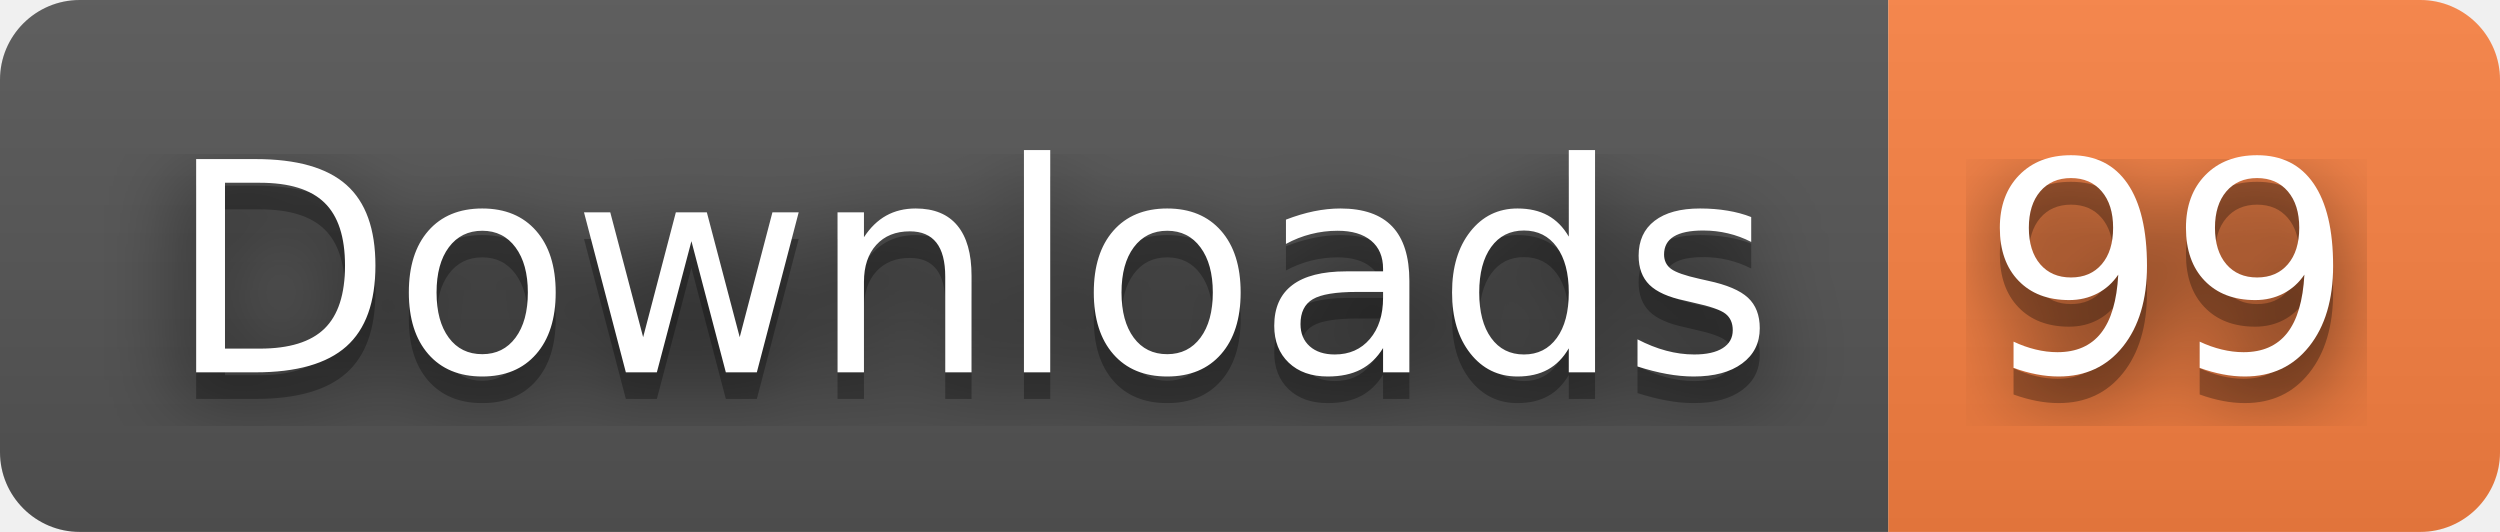
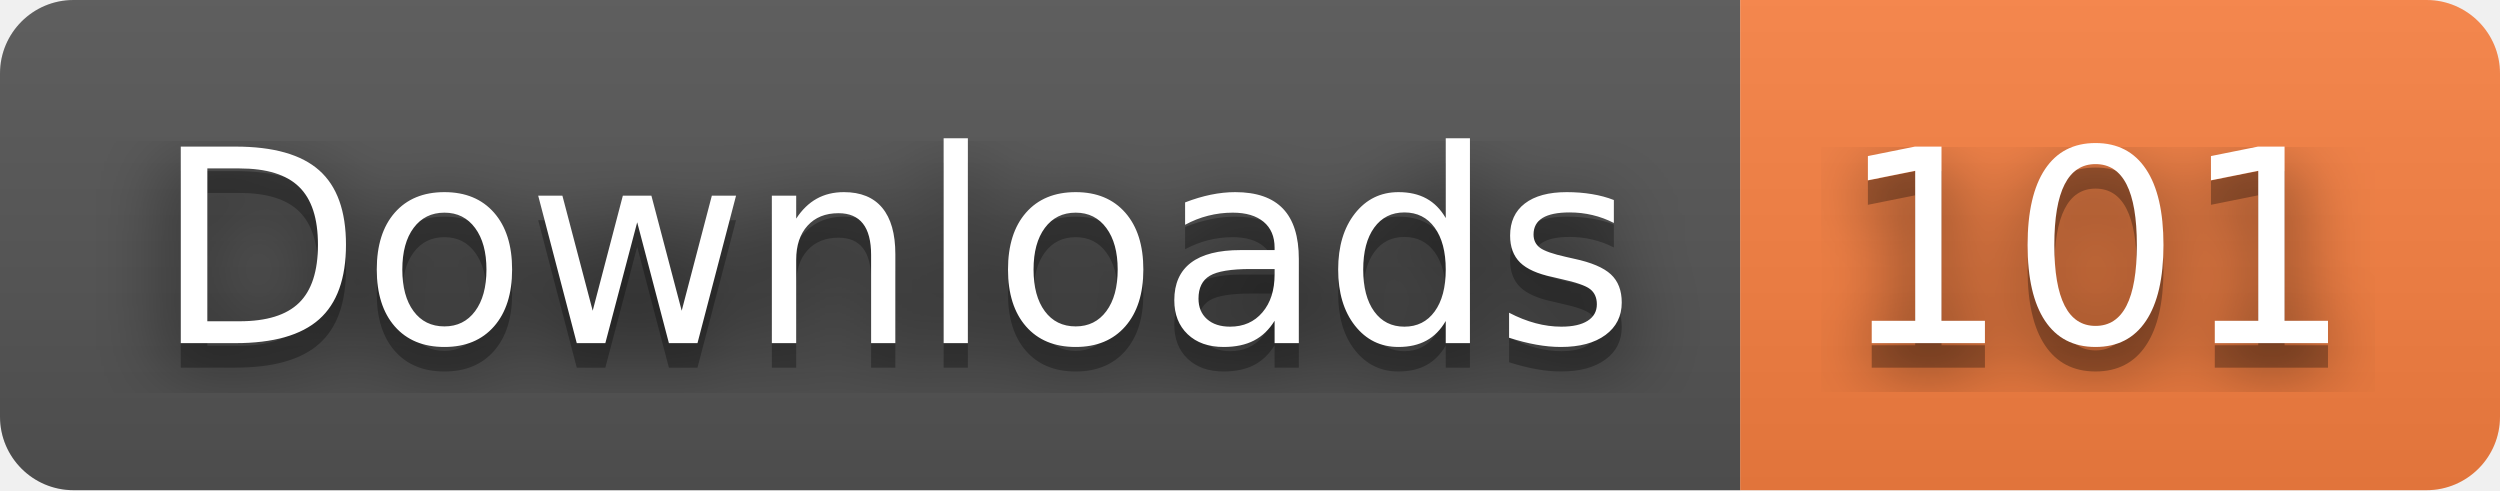
- <svg xmlns="http://www.w3.org/2000/svg" width="94" height="20" role="img" aria-label="Downloads: 99">
+ <svg xmlns="http://www.w3.org/2000/svg" width="102" height="20" role="img" aria-label="Downloads: 101">
  <filter id="blur">
    <feGaussianBlur stdDeviation="16" />
  </filter>
  <linearGradient id="s" x2="0" y2="100%">
    <stop offset="0" stop-color="#bbb" stop-opacity=".1" />
    <stop offset="1" stop-opacity=".1" />
  </linearGradient>
  <clipPath id="r">
-     <rect width="94" height="20" rx="3" />
+     <rect width="102" height="20" rx="3" />
  </clipPath>
  <g clip-path="url(#r)">
    <rect width="71" height="20" fill="#555" />
-     <rect x="71" width="23" height="20" fill="#fa8142" />
-     <rect width="94" height="20" fill="url(#s)" />
+     <rect x="71" width="31" height="20" fill="#fa8142" />
+     <rect width="102" height="20" fill="url(#s)" />
  </g>
  <g fill="#fff" text-anchor="middle" font-family="Verdana,Geneva,DejaVu Sans,sans-serif" text-rendering="geometricPrecision" font-size="110">
    <g transform="scale(.1)">
      <g aria-hidden="true" fill="#010101">
        <text x="365" y="150" fill-opacity=".8" filter="url(#blur)" textLength="610">Downloads</text>
        <text x="365" y="150" fill-opacity=".3" textLength="610">Downloads</text>
      </g>
      <text x="365" y="140" textLength="610">Downloads</text>
    </g>
    <g transform="scale(.1)">
      <g aria-hidden="true" fill="#010101">
-         <text x="815" y="150" fill-opacity=".8" filter="url(#blur)" textLength="130">99</text>
-         <text x="815" y="150" fill-opacity=".3" textLength="130">99</text>
+         <text x="855" y="150" fill-opacity=".8" filter="url(#blur)" textLength="210">101</text>
+         <text x="855" y="150" fill-opacity=".3" textLength="210">101</text>
      </g>
-       <text x="815" y="140" textLength="130">99</text>
+       <text x="855" y="140" textLength="210">101</text>
    </g>
  </g>
</svg>
